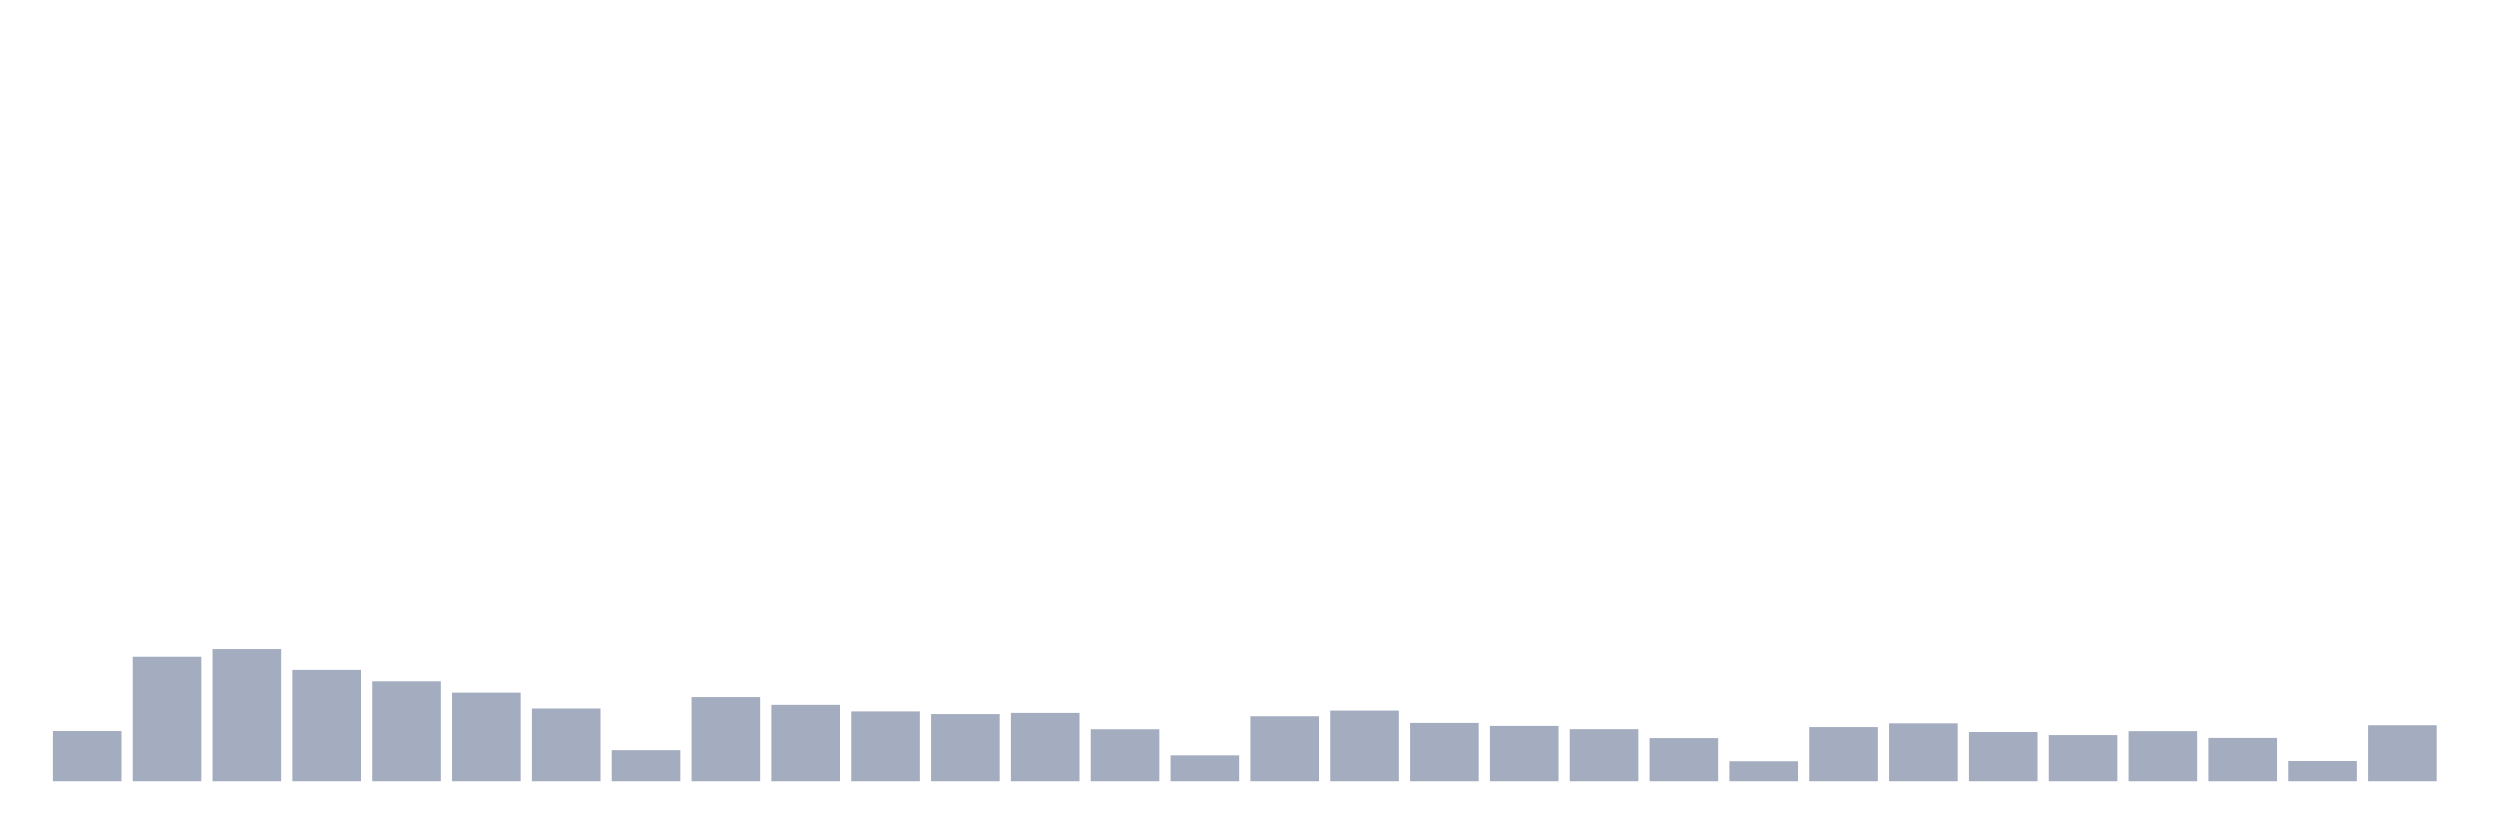
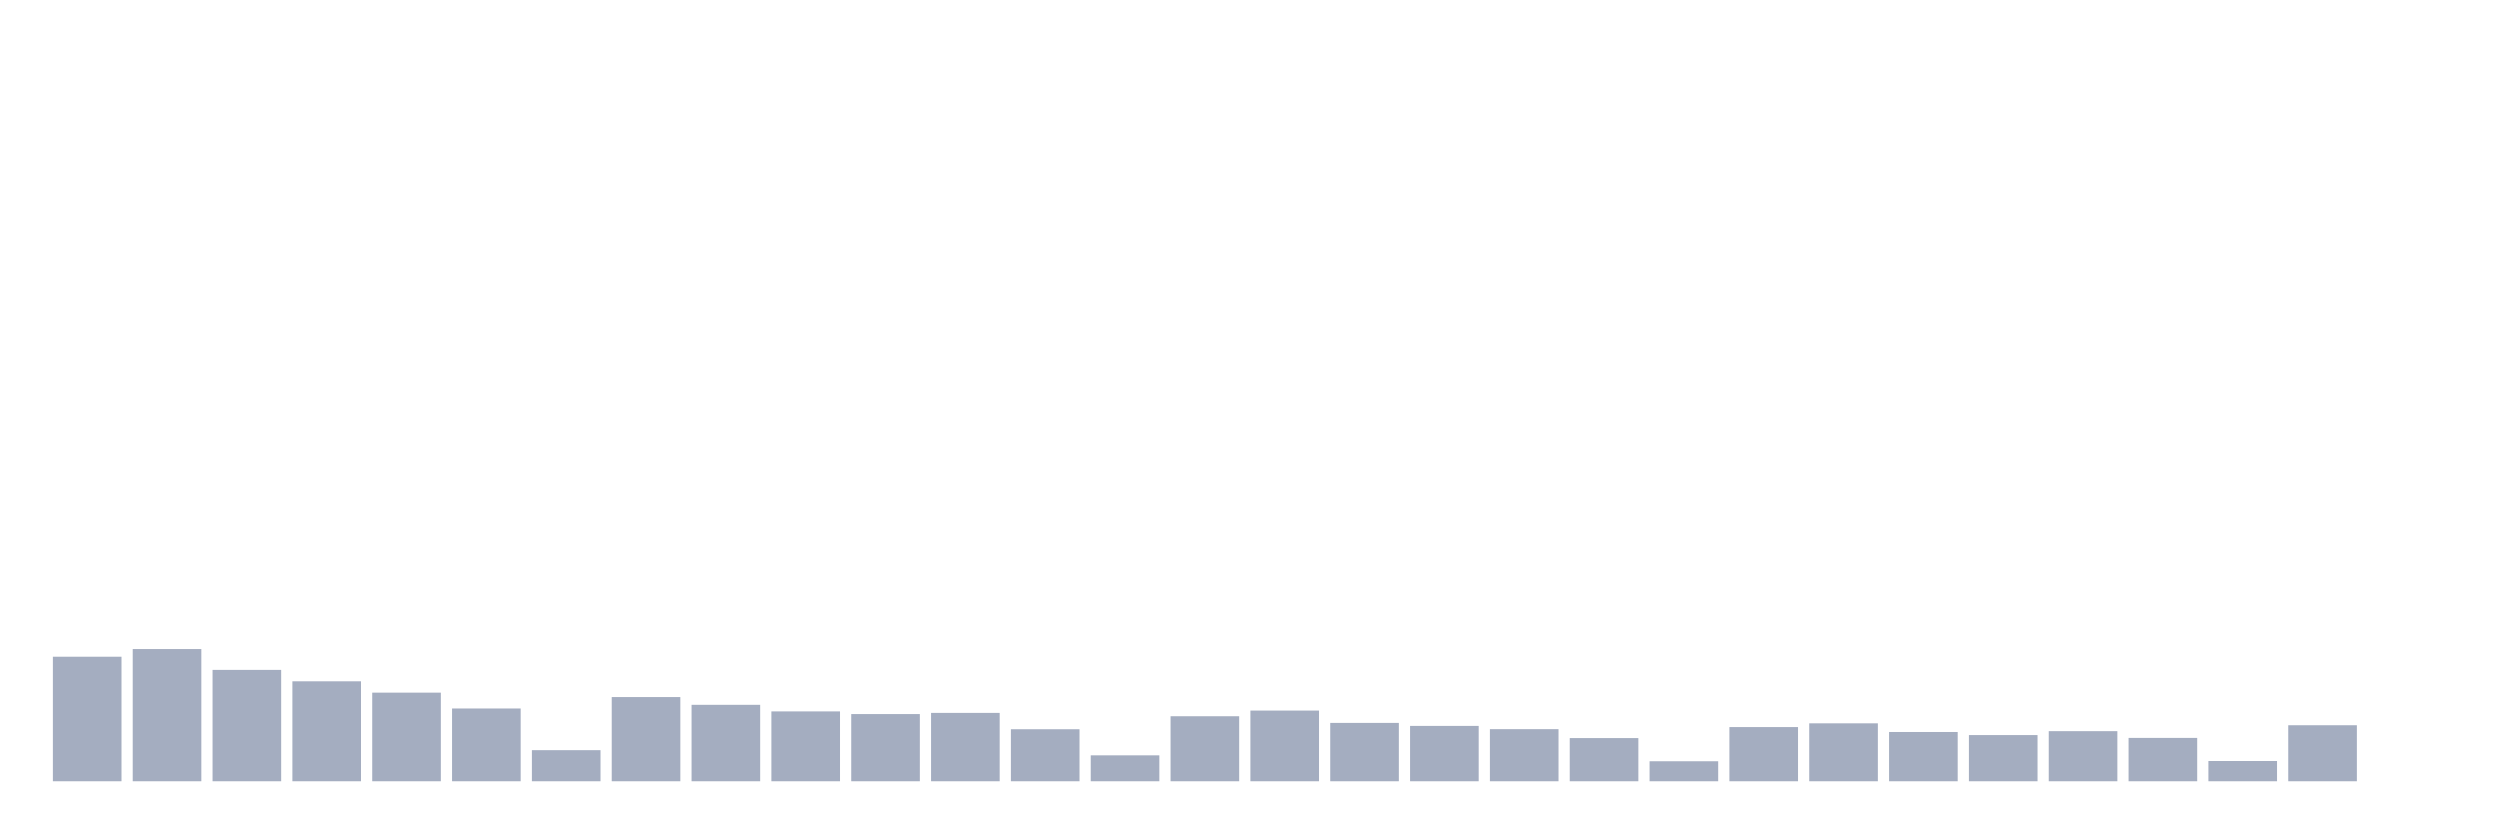
<svg xmlns="http://www.w3.org/2000/svg" viewBox="0 0 480 160">
  <g transform="translate(10,10)">
-     <rect class="bar" x="0.153" width="13.175" y="130.349" height="9.651" fill="rgb(164,173,192)" />
-     <rect class="bar" x="15.482" width="13.175" y="116.089" height="23.911" fill="rgb(164,173,192)" />
-     <rect class="bar" x="30.81" width="13.175" y="114.616" height="25.384" fill="rgb(164,173,192)" />
-     <rect class="bar" x="46.138" width="13.175" y="118.618" height="21.382" fill="rgb(164,173,192)" />
-     <rect class="bar" x="61.466" width="13.175" y="120.81" height="19.19" fill="rgb(164,173,192)" />
-     <rect class="bar" x="76.794" width="13.175" y="122.987" height="17.013" fill="rgb(164,173,192)" />
-     <rect class="bar" x="92.123" width="13.175" y="126.028" height="13.972" fill="rgb(164,173,192)" />
-     <rect class="bar" x="107.451" width="13.175" y="134.03" height="5.97" fill="rgb(164,173,192)" />
-     <rect class="bar" x="122.779" width="13.175" y="123.835" height="16.165" fill="rgb(164,173,192)" />
-     <rect class="bar" x="138.107" width="13.175" y="125.324" height="14.676" fill="rgb(164,173,192)" />
-     <rect class="bar" x="153.436" width="13.175" y="126.588" height="13.412" fill="rgb(164,173,192)" />
-     <rect class="bar" x="168.764" width="13.175" y="127.1" height="12.9" fill="rgb(164,173,192)" />
-     <rect class="bar" x="184.092" width="13.175" y="126.876" height="13.124" fill="rgb(164,173,192)" />
-     <rect class="bar" x="199.42" width="13.175" y="130.013" height="9.987" fill="rgb(164,173,192)" />
-     <rect class="bar" x="214.748" width="13.175" y="135.023" height="4.977" fill="rgb(164,173,192)" />
-     <rect class="bar" x="230.077" width="13.175" y="127.516" height="12.484" fill="rgb(164,173,192)" />
-     <rect class="bar" x="245.405" width="13.175" y="126.428" height="13.572" fill="rgb(164,173,192)" />
-     <rect class="bar" x="260.733" width="13.175" y="128.797" height="11.203" fill="rgb(164,173,192)" />
-     <rect class="bar" x="276.061" width="13.175" y="129.373" height="10.627" fill="rgb(164,173,192)" />
-     <rect class="bar" x="291.39" width="13.175" y="129.997" height="10.003" fill="rgb(164,173,192)" />
-     <rect class="bar" x="306.718" width="13.175" y="131.71" height="8.29" fill="rgb(164,173,192)" />
-     <rect class="bar" x="322.046" width="13.175" y="136.159" height="3.841" fill="rgb(164,173,192)" />
-     <rect class="bar" x="337.374" width="13.175" y="129.597" height="10.403" fill="rgb(164,173,192)" />
-     <rect class="bar" x="352.702" width="13.175" y="128.877" height="11.123" fill="rgb(164,173,192)" />
-     <rect class="bar" x="368.031" width="13.175" y="130.541" height="9.459" fill="rgb(164,173,192)" />
-     <rect class="bar" x="383.359" width="13.175" y="131.133" height="8.867" fill="rgb(164,173,192)" />
-     <rect class="bar" x="398.687" width="13.175" y="130.381" height="9.619" fill="rgb(164,173,192)" />
-     <rect class="bar" x="414.015" width="13.175" y="131.678" height="8.322" fill="rgb(164,173,192)" />
-     <rect class="bar" x="429.344" width="13.175" y="136.111" height="3.889" fill="rgb(164,173,192)" />
-     <rect class="bar" x="444.672" width="13.175" y="129.245" height="10.755" fill="rgb(164,173,192)" />
+     <rect class="bar" x="0.153" width="13.175" y="116.089" height="23.911" fill="rgb(164,173,192)" />
+     <rect class="bar" x="15.482" width="13.175" y="114.616" height="25.384" fill="rgb(164,173,192)" />
+     <rect class="bar" x="30.81" width="13.175" y="118.618" height="21.382" fill="rgb(164,173,192)" />
+     <rect class="bar" x="46.138" width="13.175" y="120.81" height="19.19" fill="rgb(164,173,192)" />
+     <rect class="bar" x="61.466" width="13.175" y="122.987" height="17.013" fill="rgb(164,173,192)" />
+     <rect class="bar" x="76.794" width="13.175" y="126.028" height="13.972" fill="rgb(164,173,192)" />
+     <rect class="bar" x="92.123" width="13.175" y="134.03" height="5.97" fill="rgb(164,173,192)" />
+     <rect class="bar" x="107.451" width="13.175" y="123.835" height="16.165" fill="rgb(164,173,192)" />
+     <rect class="bar" x="122.779" width="13.175" y="125.324" height="14.676" fill="rgb(164,173,192)" />
+     <rect class="bar" x="138.107" width="13.175" y="126.588" height="13.412" fill="rgb(164,173,192)" />
+     <rect class="bar" x="153.436" width="13.175" y="127.1" height="12.9" fill="rgb(164,173,192)" />
+     <rect class="bar" x="168.764" width="13.175" y="126.876" height="13.124" fill="rgb(164,173,192)" />
+     <rect class="bar" x="184.092" width="13.175" y="130.013" height="9.987" fill="rgb(164,173,192)" />
+     <rect class="bar" x="199.42" width="13.175" y="135.023" height="4.977" fill="rgb(164,173,192)" />
+     <rect class="bar" x="214.748" width="13.175" y="127.516" height="12.484" fill="rgb(164,173,192)" />
+     <rect class="bar" x="230.077" width="13.175" y="126.428" height="13.572" fill="rgb(164,173,192)" />
+     <rect class="bar" x="245.405" width="13.175" y="128.797" height="11.203" fill="rgb(164,173,192)" />
+     <rect class="bar" x="260.733" width="13.175" y="129.373" height="10.627" fill="rgb(164,173,192)" />
+     <rect class="bar" x="276.061" width="13.175" y="129.997" height="10.003" fill="rgb(164,173,192)" />
+     <rect class="bar" x="291.39" width="13.175" y="131.71" height="8.29" fill="rgb(164,173,192)" />
+     <rect class="bar" x="306.718" width="13.175" y="136.159" height="3.841" fill="rgb(164,173,192)" />
+     <rect class="bar" x="322.046" width="13.175" y="129.597" height="10.403" fill="rgb(164,173,192)" />
+     <rect class="bar" x="337.374" width="13.175" y="128.877" height="11.123" fill="rgb(164,173,192)" />
+     <rect class="bar" x="352.702" width="13.175" y="130.541" height="9.459" fill="rgb(164,173,192)" />
+     <rect class="bar" x="368.031" width="13.175" y="131.133" height="8.867" fill="rgb(164,173,192)" />
+     <rect class="bar" x="383.359" width="13.175" y="130.381" height="9.619" fill="rgb(164,173,192)" />
+     <rect class="bar" x="398.687" width="13.175" y="131.678" height="8.322" fill="rgb(164,173,192)" />
+     <rect class="bar" x="414.015" width="13.175" y="136.111" height="3.889" fill="rgb(164,173,192)" />
+     <rect class="bar" x="429.344" width="13.175" y="129.245" height="10.755" fill="rgb(164,173,192)" />
+     <rect class="bar" x="444.672" width="13.175" y="140" height="0" fill="rgb(164,173,192)" />
  </g>
</svg>
